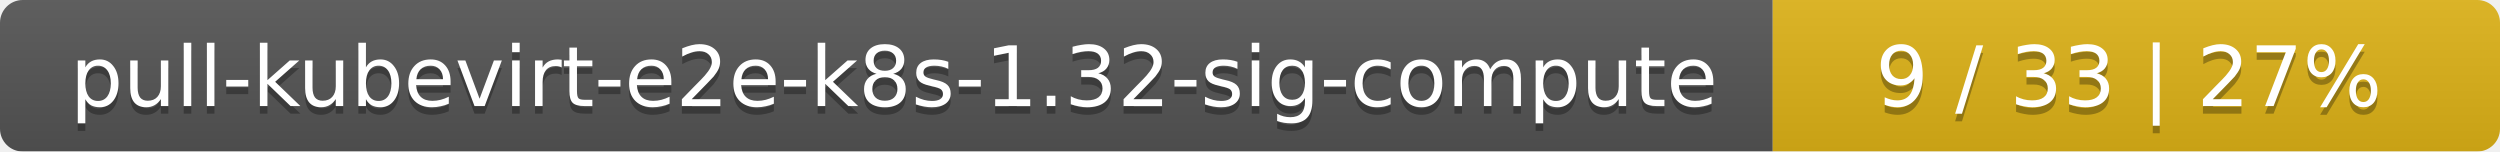
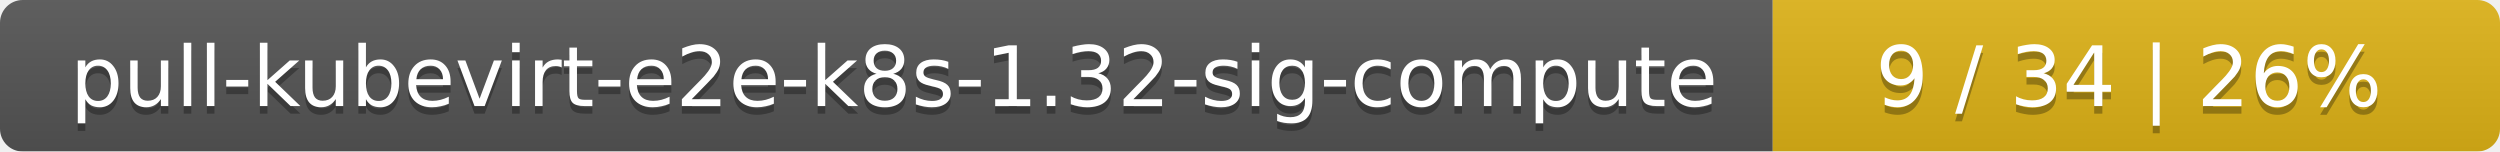
<svg xmlns="http://www.w3.org/2000/svg" width="330" height="20">
  <linearGradient id="smooth" x2="0" y2="100%">
    <stop offset="0" stop-color="#bbb" stop-opacity=".1" />
    <stop offset="1" stop-opacity=".1" />
  </linearGradient>
  <mask id="round">
    <rect width="330" height="20" rx="3" fill="#fff" />
  </mask>
  <g mask="url(#round)">
    <rect width="234" height="20" fill="#555" />
    <rect x="234" width="96" height="20" fill="#dfb317" />
    <rect width="330" height="20" fill="url(#smooth)" />
  </g>
  <g fill="#fff" text-anchor="middle" font-family="DejaVu Sans,Verdana,Geneva,sans-serif" font-size="11">
    <text x="118" y="15" fill="#010101" fill-opacity=".3">pull-kubevirt-e2e-k8s-1.32-sig-compute</text>
    <text x="118" y="14">pull-kubevirt-e2e-k8s-1.32-sig-compute</text>
-     <text x="281" y="15" fill="#010101" fill-opacity=".3">9 / 33    |    27%</text>
-     <text x="281" y="14">9 / 33    |    27%</text>
+     <text x="281" y="15" fill="#010101" fill-opacity=".3">9 / 34    |    26%</text>
+     <text x="281" y="14">9 / 34    |    26%</text>
  </g>
</svg>
